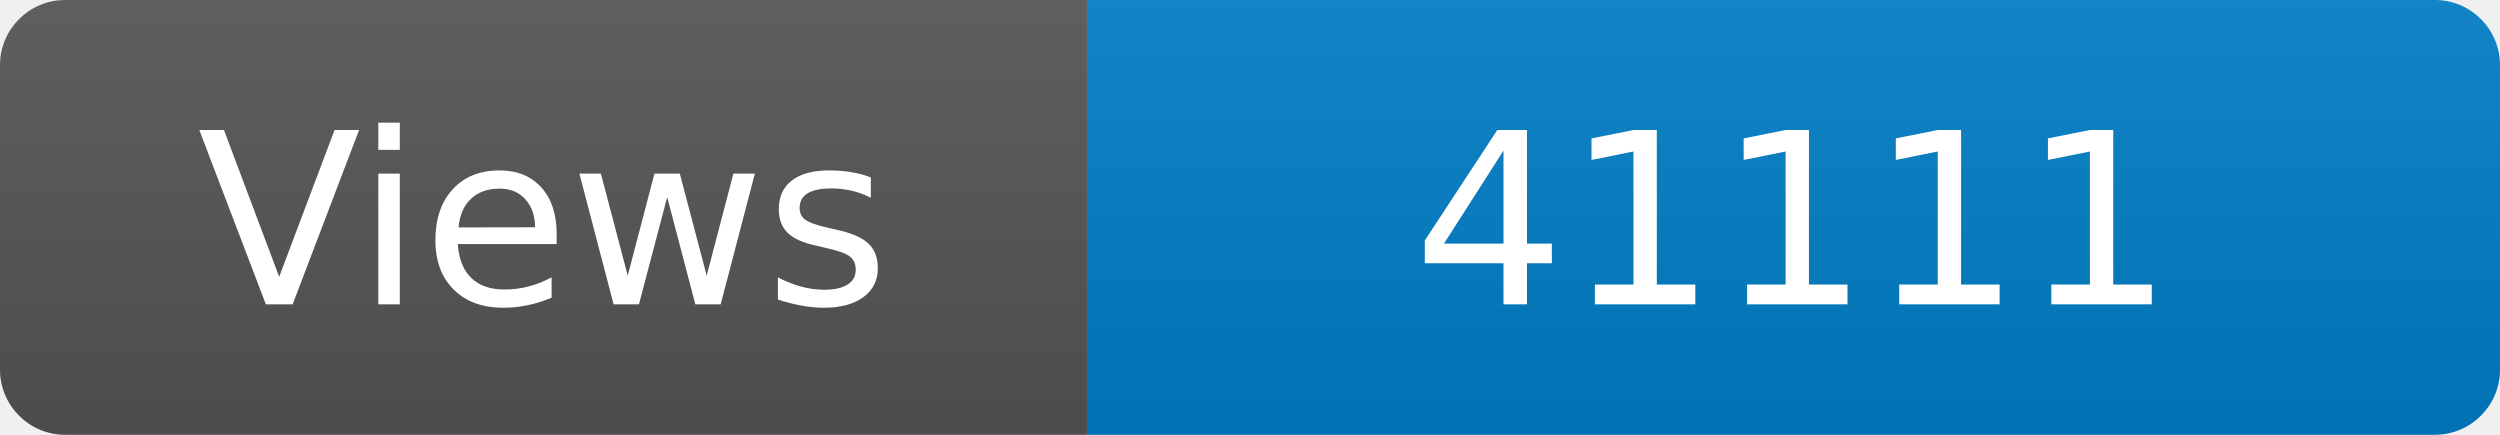
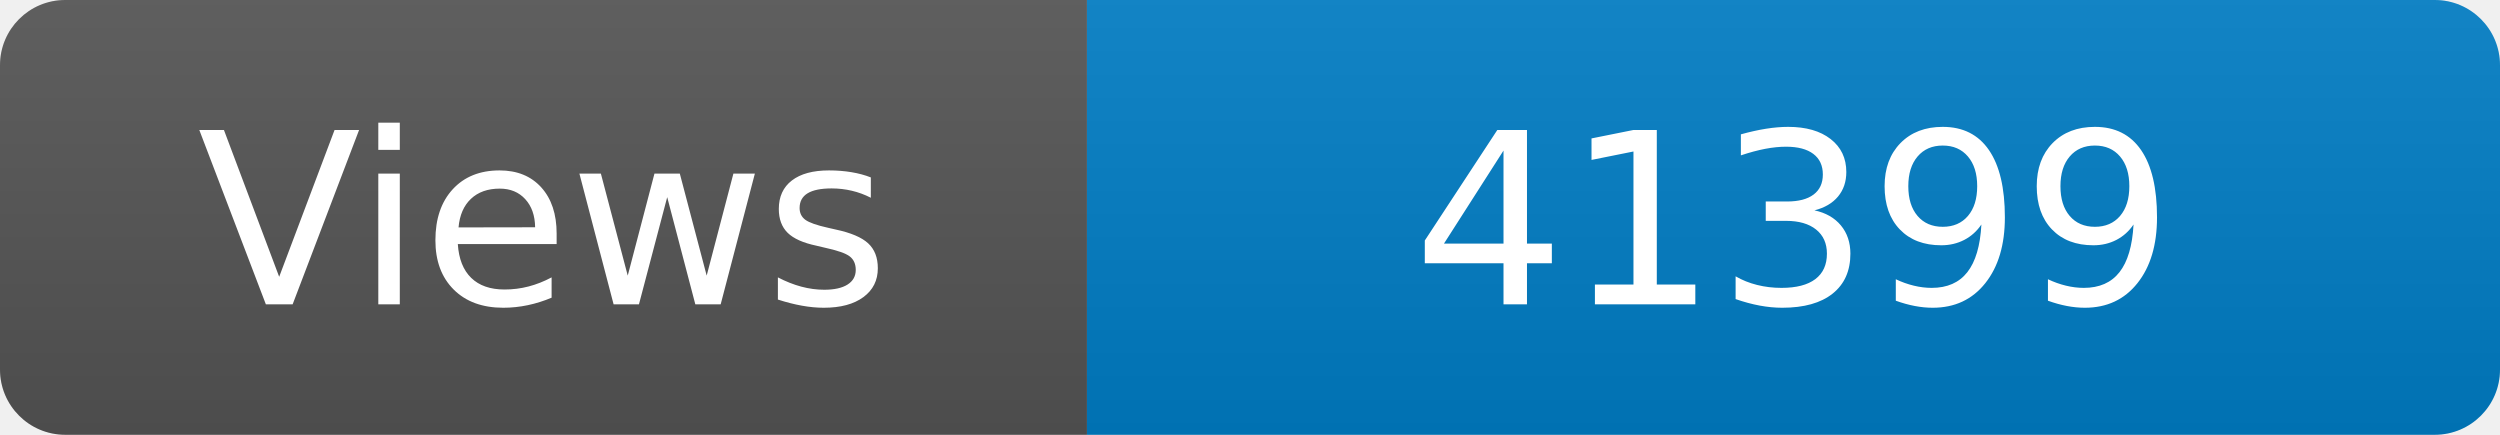
<svg xmlns="http://www.w3.org/2000/svg" width="115" height="20" role="img" aria-label="Maintained?: yes">
  <linearGradient id="s" x2="0" y2="100%">
    <stop offset="0" stop-color="#bbb" stop-opacity=".1" />
    <stop offset="1" stop-opacity=".1" />
  </linearGradient>
  <clipPath id="r">
    <rect width="115" height="20" rx="3" fill="#fff" />
  </clipPath>
  <g clip-path="url(#r)">
    <rect width="50" height="20" fill="#555" />
    <rect x="50" width="160" height="20" fill="#007ec6" />
    <rect width="115" height="20" fill="url(#s)" />
  </g>
  <g fill="#fff" text-anchor="middle" font-family="Verdana,Geneva,DejaVu Sans,sans-serif" font-size="110">
    <text x="250" y="140" transform="scale(.1)" fill="#fff">Views</text>
-     <text x="825" y="140" transform="scale(.1)" fill="#fff">41111</text>
+     <text x="825" y="140" transform="scale(.1)" fill="#fff">41399</text>
  </g>
</svg>
